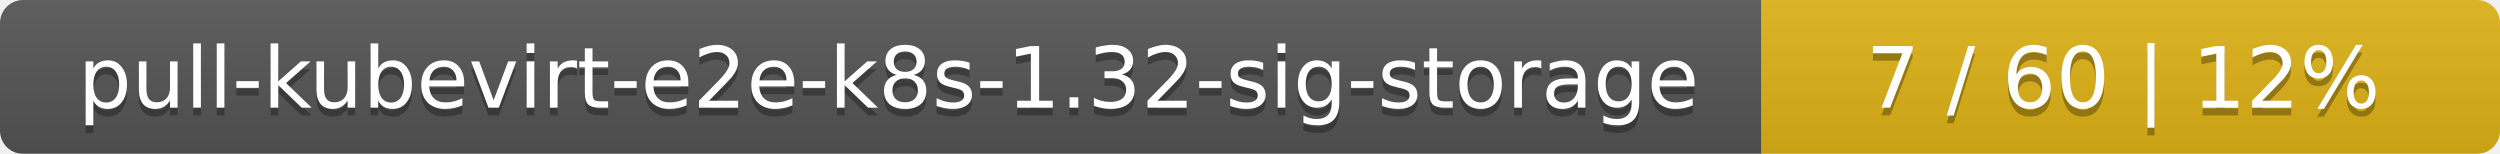
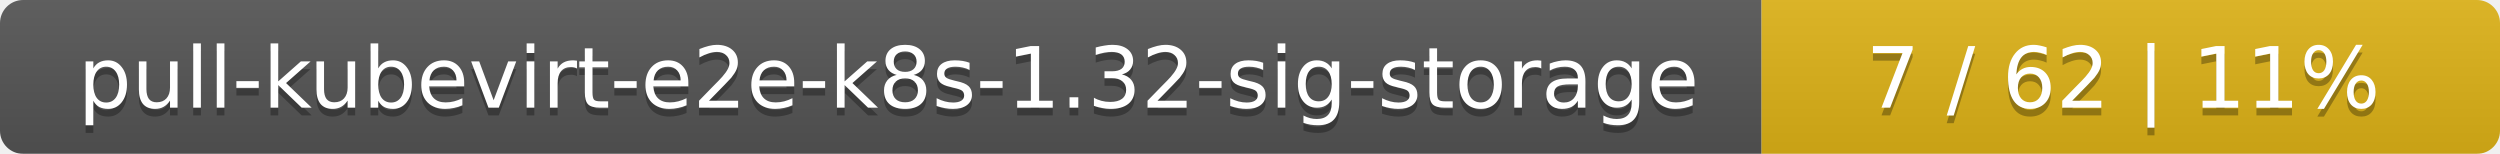
<svg xmlns="http://www.w3.org/2000/svg" width="325" height="20">
  <linearGradient id="smooth" x2="0" y2="100%">
    <stop offset="0" stop-color="#bbb" stop-opacity=".1" />
    <stop offset="1" stop-opacity=".1" />
  </linearGradient>
  <mask id="round">
    <rect width="325" height="20" rx="3" fill="#fff" />
  </mask>
  <g mask="url(#round)">
    <rect width="229" height="20" fill="#555" />
    <rect x="229" width="96" height="20" fill="#dfb317" />
    <rect width="325" height="20" fill="url(#smooth)" />
  </g>
  <g fill="#fff" text-anchor="middle" font-family="DejaVu Sans,Verdana,Geneva,sans-serif" font-size="11">
    <text x="115.5" y="15" fill="#010101" fill-opacity=".3">pull-kubevirt-e2e-k8s-1.32-sig-storage</text>
    <text x="115.5" y="14">pull-kubevirt-e2e-k8s-1.32-sig-storage</text>
-     <text x="276" y="15" fill="#010101" fill-opacity=".3">7 / 60    |    12%</text>
-     <text x="276" y="14">7 / 60    |    12%</text>
+     <text x="276" y="15" fill="#010101" fill-opacity=".3">7 / 62    |    11%</text>
+     <text x="276" y="14">7 / 62    |    11%</text>
  </g>
</svg>
